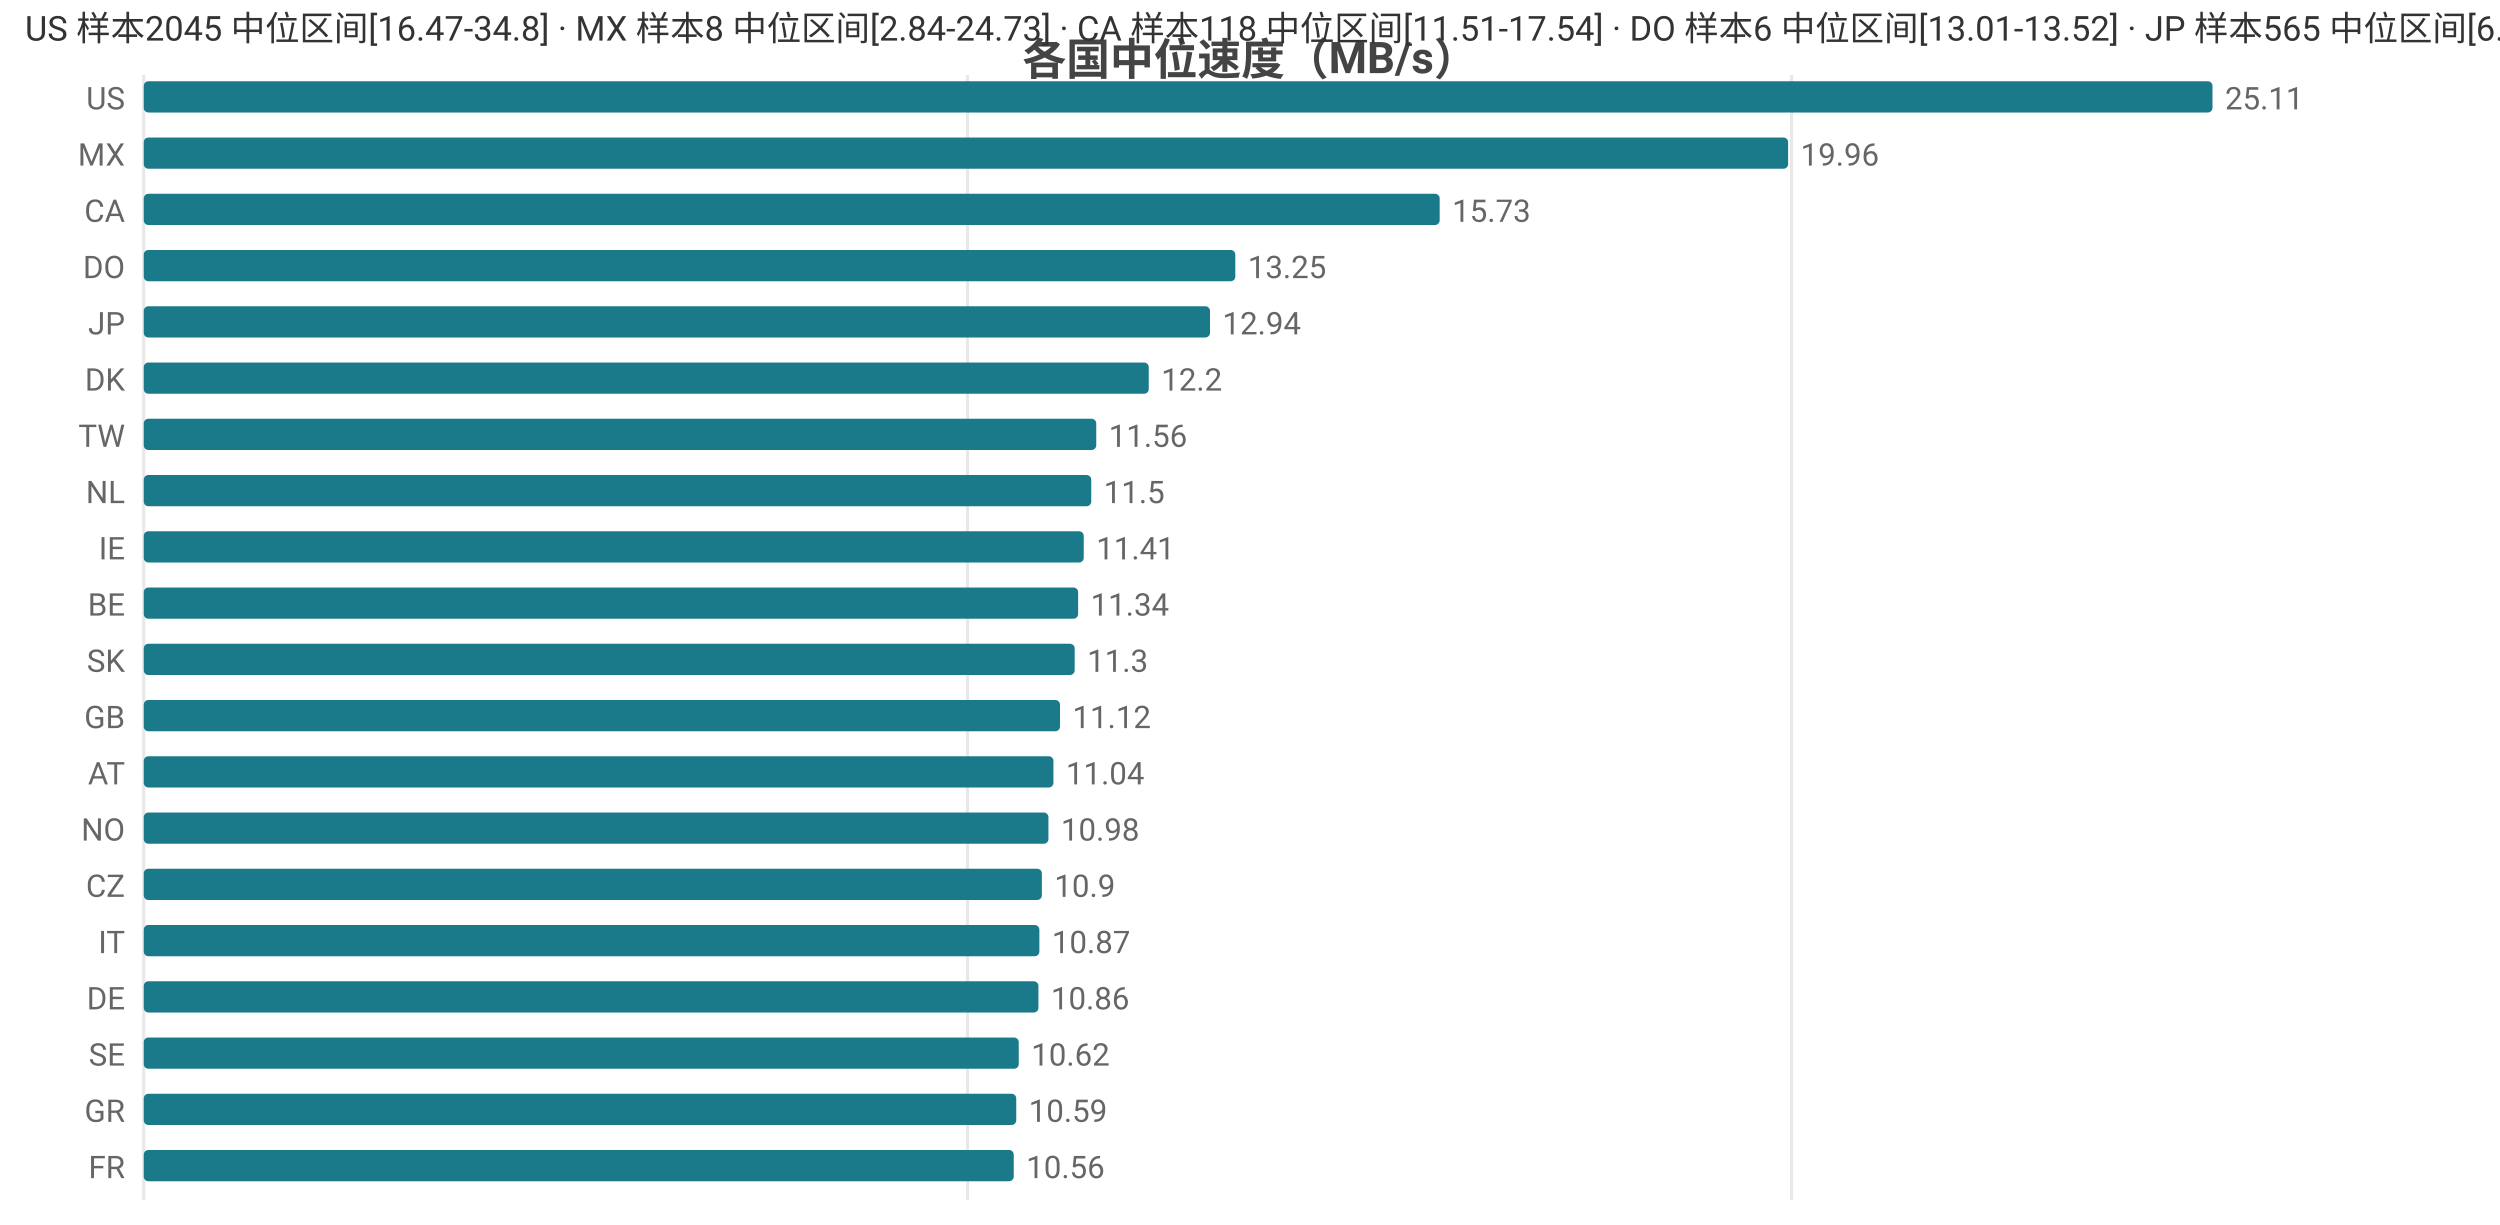
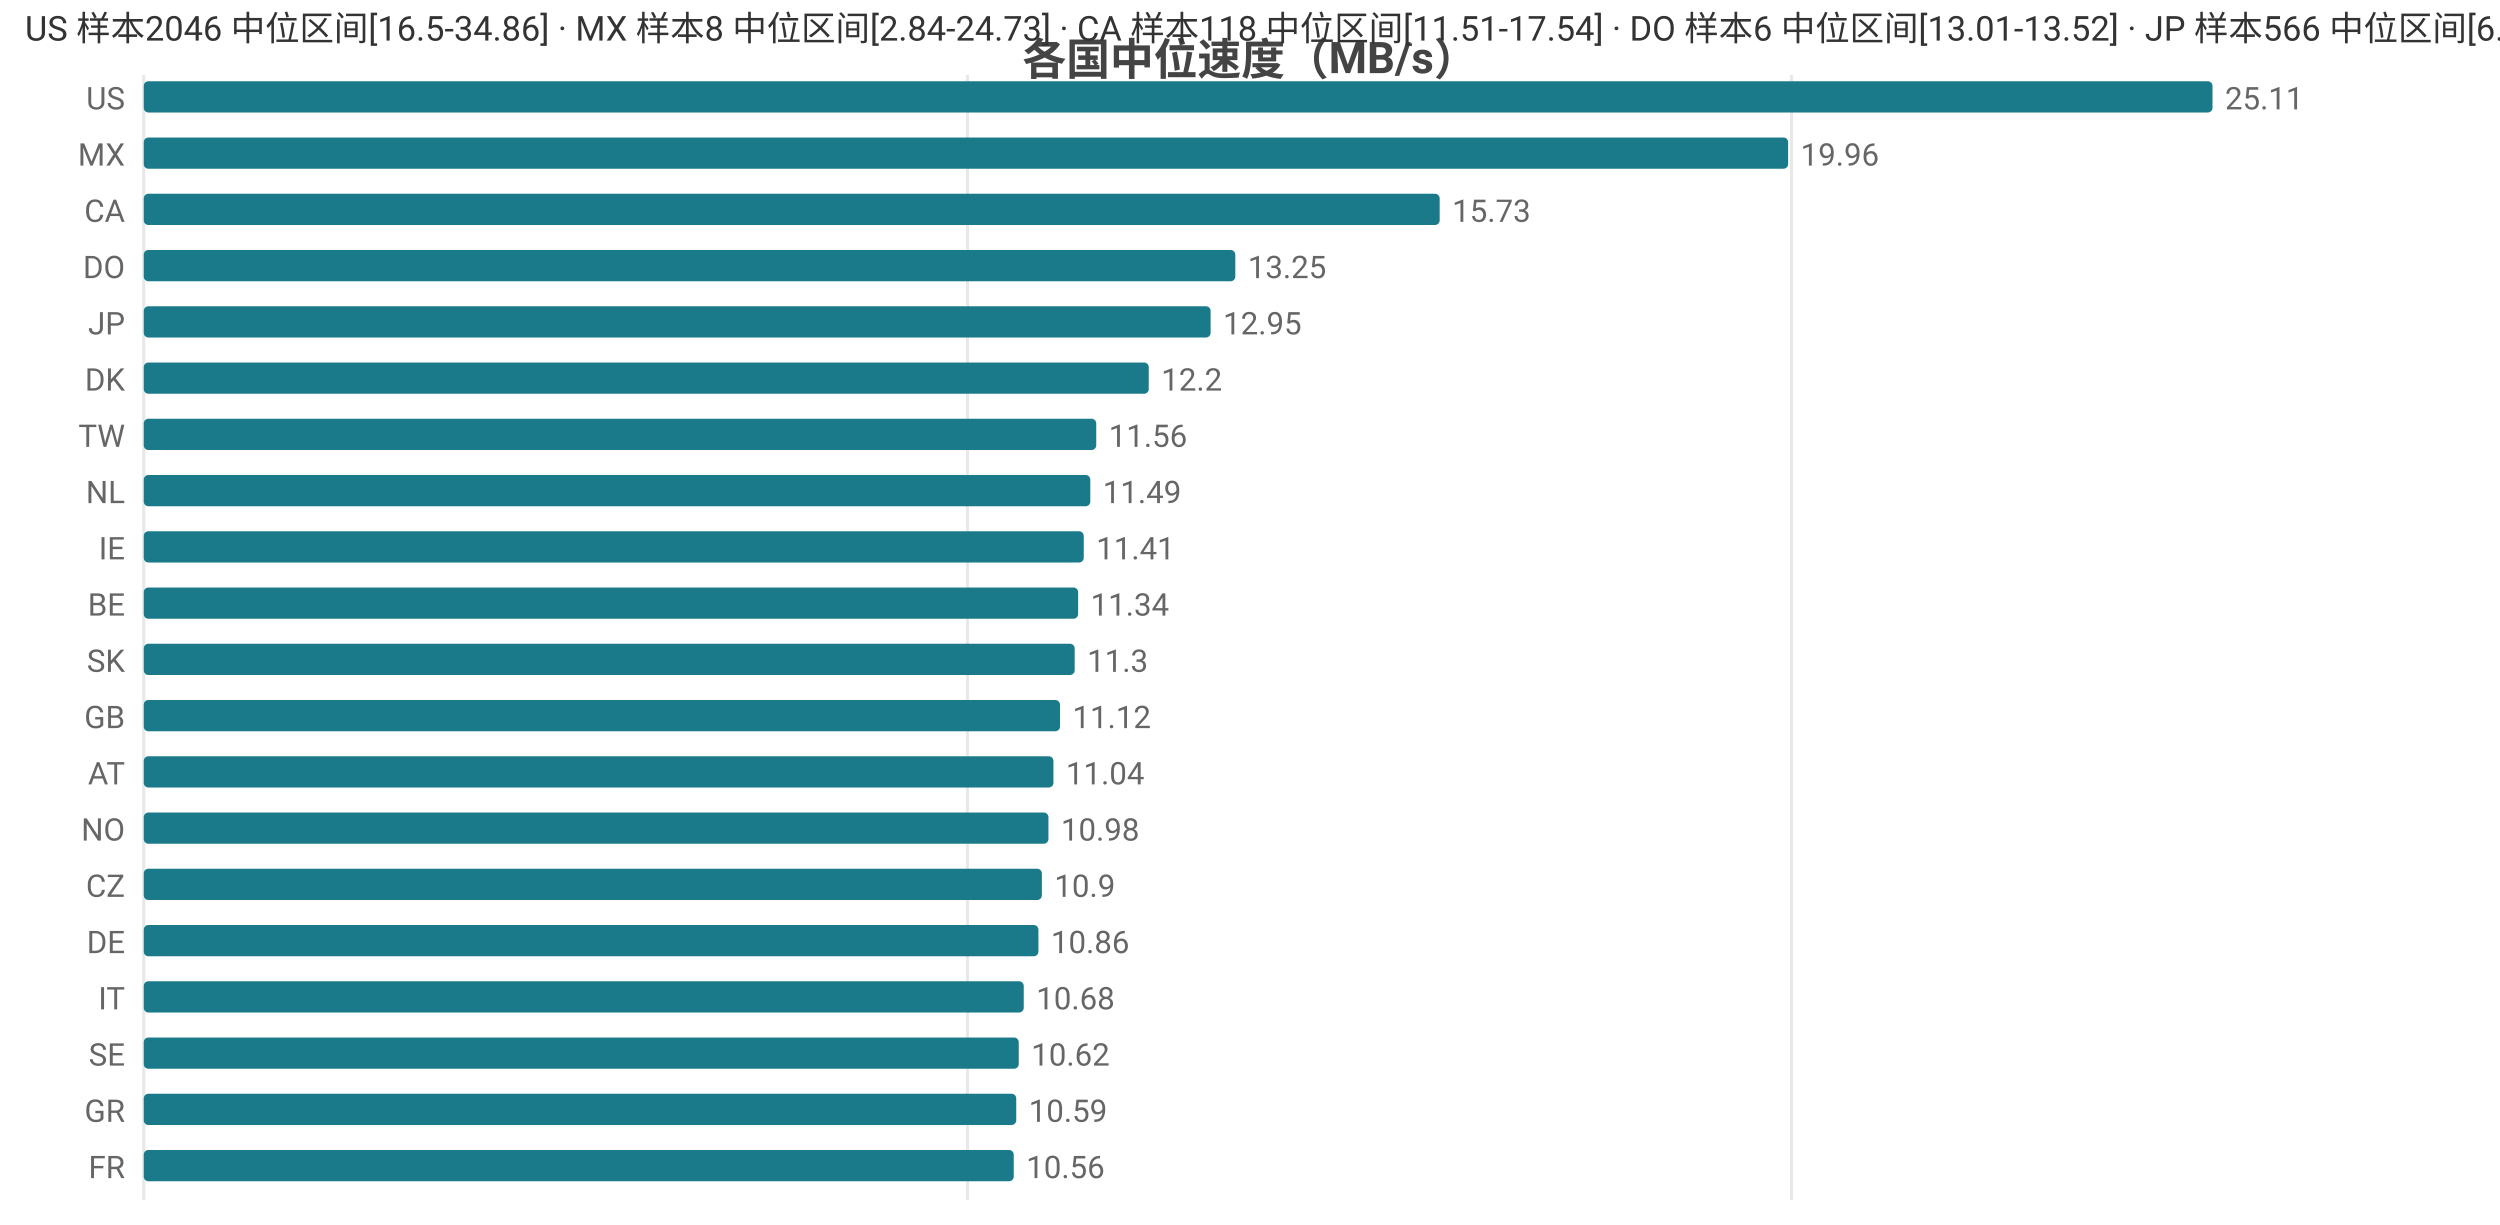
<svg xmlns="http://www.w3.org/2000/svg" width="800" height="392" viewBox="0 0 800 392">
  <rect width="800" height="392" fill="#ffffff" />
  <style>text{font-family:system-ui,-apple-system,'Segoe UI',Roboto,'PingFang SC','Microsoft YaHei','Noto Sans CJK SC',sans-serif}.g{stroke:#e8e8e8;stroke-width:1}.a{stroke:#999;stroke-width:1}.t{font-size:10px;fill:#666}.m{font-size:10px;text-anchor:middle;fill:#666}.e{font-size:10px;text-anchor:end;fill:#666}.l{font-size:11px;fill:#333}.tt{font-size:14px;font-weight:600;text-anchor:middle;fill:#444}.em{font-size:13px;text-anchor:middle;fill:#999}</style>
  <text class="tt" x="400.0" y="24">各国中位速度（MB/s）</text>
  <line class="g" x1="46" y1="24" x2="46" y2="384" />
  <line class="g" x1="309.6" y1="24" x2="309.6" y2="384" />
  <line class="g" x1="573.3" y1="24" x2="573.3" y2="384" />
  <text class="e" x="40" y="35">US</text>
  <rect x="46" y="26" width="662" height="10" fill="#1a7a8a" rx="1.5" />
  <text class="t" x="712" y="35">25.11</text>
  <text class="e" x="40" y="53">MX</text>
  <rect x="46" y="44" width="526.2" height="10" fill="#1a7a8a" rx="1.5" />
  <text class="t" x="576.2" y="53">19.96</text>
  <text class="e" x="40" y="71">CA</text>
  <rect x="46" y="62" width="414.7" height="10" fill="#1a7a8a" rx="1.5" />
  <text class="t" x="464.7" y="71">15.73</text>
  <text class="e" x="40" y="89">DO</text>
  <rect x="46" y="80" width="349.3" height="10" fill="#1a7a8a" rx="1.5" />
  <text class="t" x="399.3" y="89">13.25</text>
  <text class="e" x="40" y="107">JP</text>
-   <rect x="46" y="98" width="341.2" height="10" fill="#1a7a8a" rx="1.5" />
-   <text class="t" x="391.2" y="107">12.94</text>
+   <rect x="46" y="98" width="341.4" height="10" fill="#1a7a8a" rx="1.5" />
+   <text class="t" x="391.4" y="107">12.95</text>
  <text class="e" x="40" y="125">DK</text>
  <rect x="46" y="116" width="321.6" height="10" fill="#1a7a8a" rx="1.5" />
  <text class="t" x="371.6" y="125">12.2</text>
  <text class="e" x="40" y="143">TW</text>
  <rect x="46" y="134" width="304.8" height="10" fill="#1a7a8a" rx="1.5" />
  <text class="t" x="354.8" y="143">11.56</text>
  <text class="e" x="40" y="161">NL</text>
-   <rect x="46" y="152" width="303.2" height="10" fill="#1a7a8a" rx="1.5" />
-   <text class="t" x="353.2" y="161">11.5</text>
+   <rect x="46" y="152" width="302.9" height="10" fill="#1a7a8a" rx="1.5" />
+   <text class="t" x="352.9" y="161">11.49</text>
  <text class="e" x="40" y="179">IE</text>
  <rect x="46" y="170" width="300.8" height="10" fill="#1a7a8a" rx="1.5" />
  <text class="t" x="350.8" y="179">11.41</text>
  <text class="e" x="40" y="197">BE</text>
  <rect x="46" y="188" width="299.0" height="10" fill="#1a7a8a" rx="1.5" />
  <text class="t" x="349.0" y="197">11.34</text>
  <text class="e" x="40" y="215">SK</text>
  <rect x="46" y="206" width="297.9" height="10" fill="#1a7a8a" rx="1.5" />
  <text class="t" x="347.9" y="215">11.3</text>
  <text class="e" x="40" y="233">GB</text>
  <rect x="46" y="224" width="293.2" height="10" fill="#1a7a8a" rx="1.5" />
  <text class="t" x="343.2" y="233">11.12</text>
  <text class="e" x="40" y="251">AT</text>
  <rect x="46" y="242" width="291.1" height="10" fill="#1a7a8a" rx="1.5" />
  <text class="t" x="341.1" y="251">11.04</text>
  <text class="e" x="40" y="269">NO</text>
  <rect x="46" y="260" width="289.5" height="10" fill="#1a7a8a" rx="1.5" />
  <text class="t" x="339.5" y="269">10.98</text>
  <text class="e" x="40" y="287">CZ</text>
  <rect x="46" y="278" width="287.4" height="10" fill="#1a7a8a" rx="1.5" />
  <text class="t" x="337.4" y="287">10.9</text>
-   <text class="e" x="40" y="305">IT</text>
-   <rect x="46" y="296" width="286.6" height="10" fill="#1a7a8a" rx="1.5" />
-   <text class="t" x="336.6" y="305">10.87</text>
-   <text class="e" x="40" y="323">DE</text>
-   <rect x="46" y="314" width="286.3" height="10" fill="#1a7a8a" rx="1.5" />
-   <text class="t" x="336.3" y="323">10.86</text>
+   <text class="e" x="40" y="305">DE</text>
+   <rect x="46" y="296" width="286.3" height="10" fill="#1a7a8a" rx="1.5" />
+   <text class="t" x="336.3" y="305">10.86</text>
+   <text class="e" x="40" y="323">IT</text>
+   <rect x="46" y="314" width="281.6" height="10" fill="#1a7a8a" rx="1.5" />
+   <text class="t" x="331.6" y="323">10.68</text>
  <text class="e" x="40" y="341">SE</text>
  <rect x="46" y="332" width="280.0" height="10" fill="#1a7a8a" rx="1.5" />
  <text class="t" x="330.0" y="341">10.62</text>
  <text class="e" x="40" y="359">GR</text>
  <rect x="46" y="350" width="279.2" height="10" fill="#1a7a8a" rx="1.5" />
  <text class="t" x="329.2" y="359">10.59</text>
  <text class="e" x="40" y="377">FR</text>
  <rect x="46" y="368" width="278.4" height="10" fill="#1a7a8a" rx="1.5" />
  <text class="t" x="328.4" y="377">10.56</text>
-   <text class="l" x="8" y="13">US 样本2045 中位区间[16.47-34.8] · MX 样本8 中位区间[2.84-24.73] · CA 样本118 中位区间[11.51-17.54] · DO 样本6 中位区间[13.01-13.52] · JP 样本565 中位区间[6.81-13.92]</text>
+   <text class="l" x="8" y="13">US 样本2046 中位区间[16.5-34.86] · MX 样本8 中位区间[2.84-24.73] · CA 样本118 中位区间[11.51-17.54] · DO 样本6 中位区间[13.01-13.52] · JP 样本566 中位区间[6.82-13.92]</text>
</svg>
